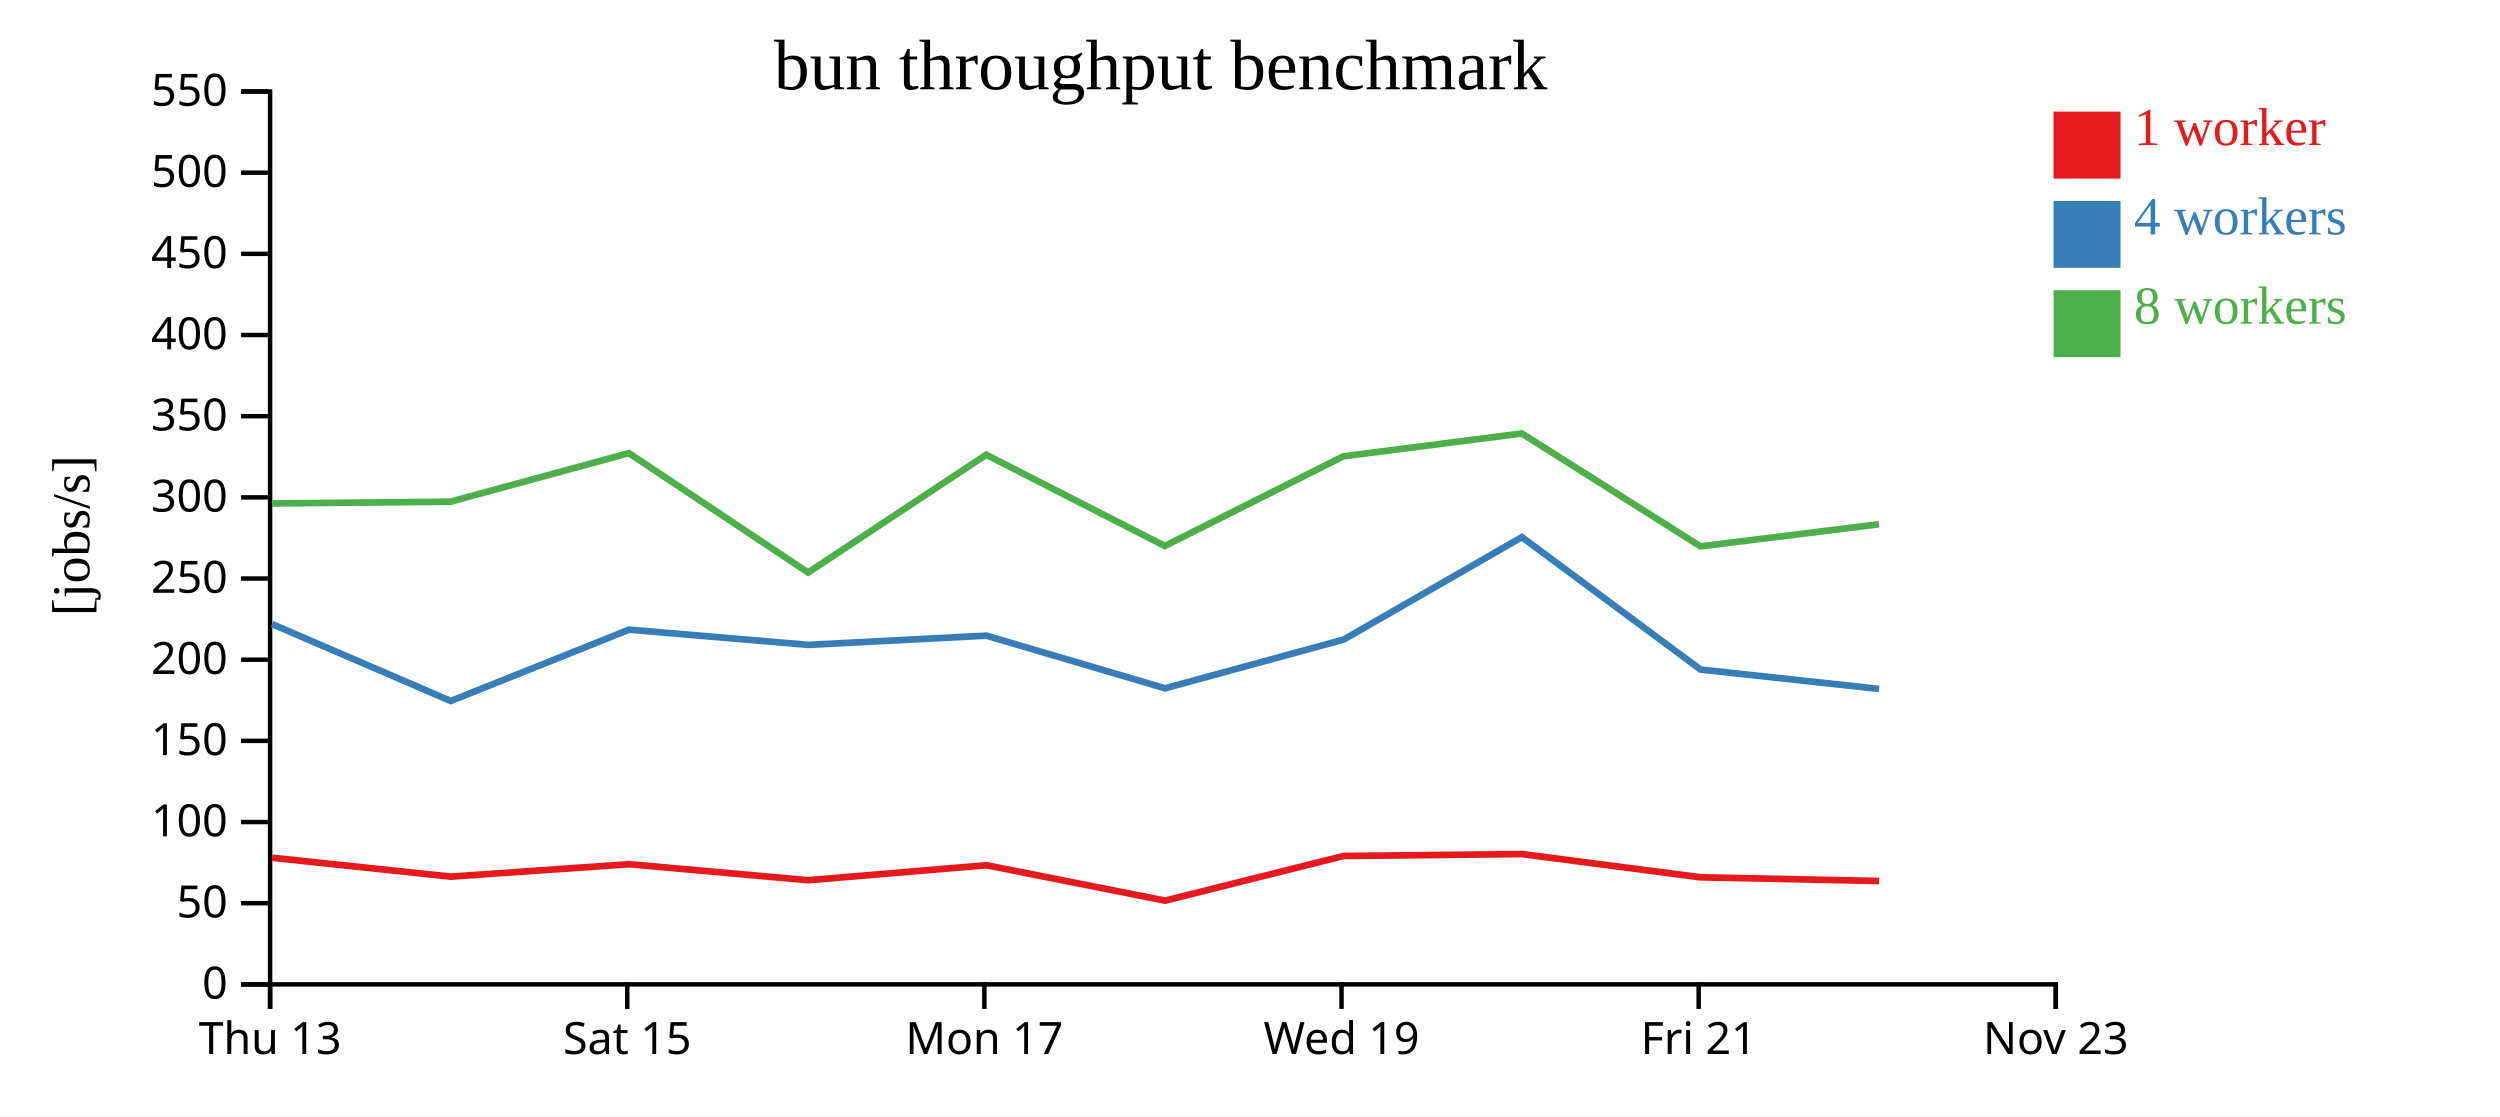
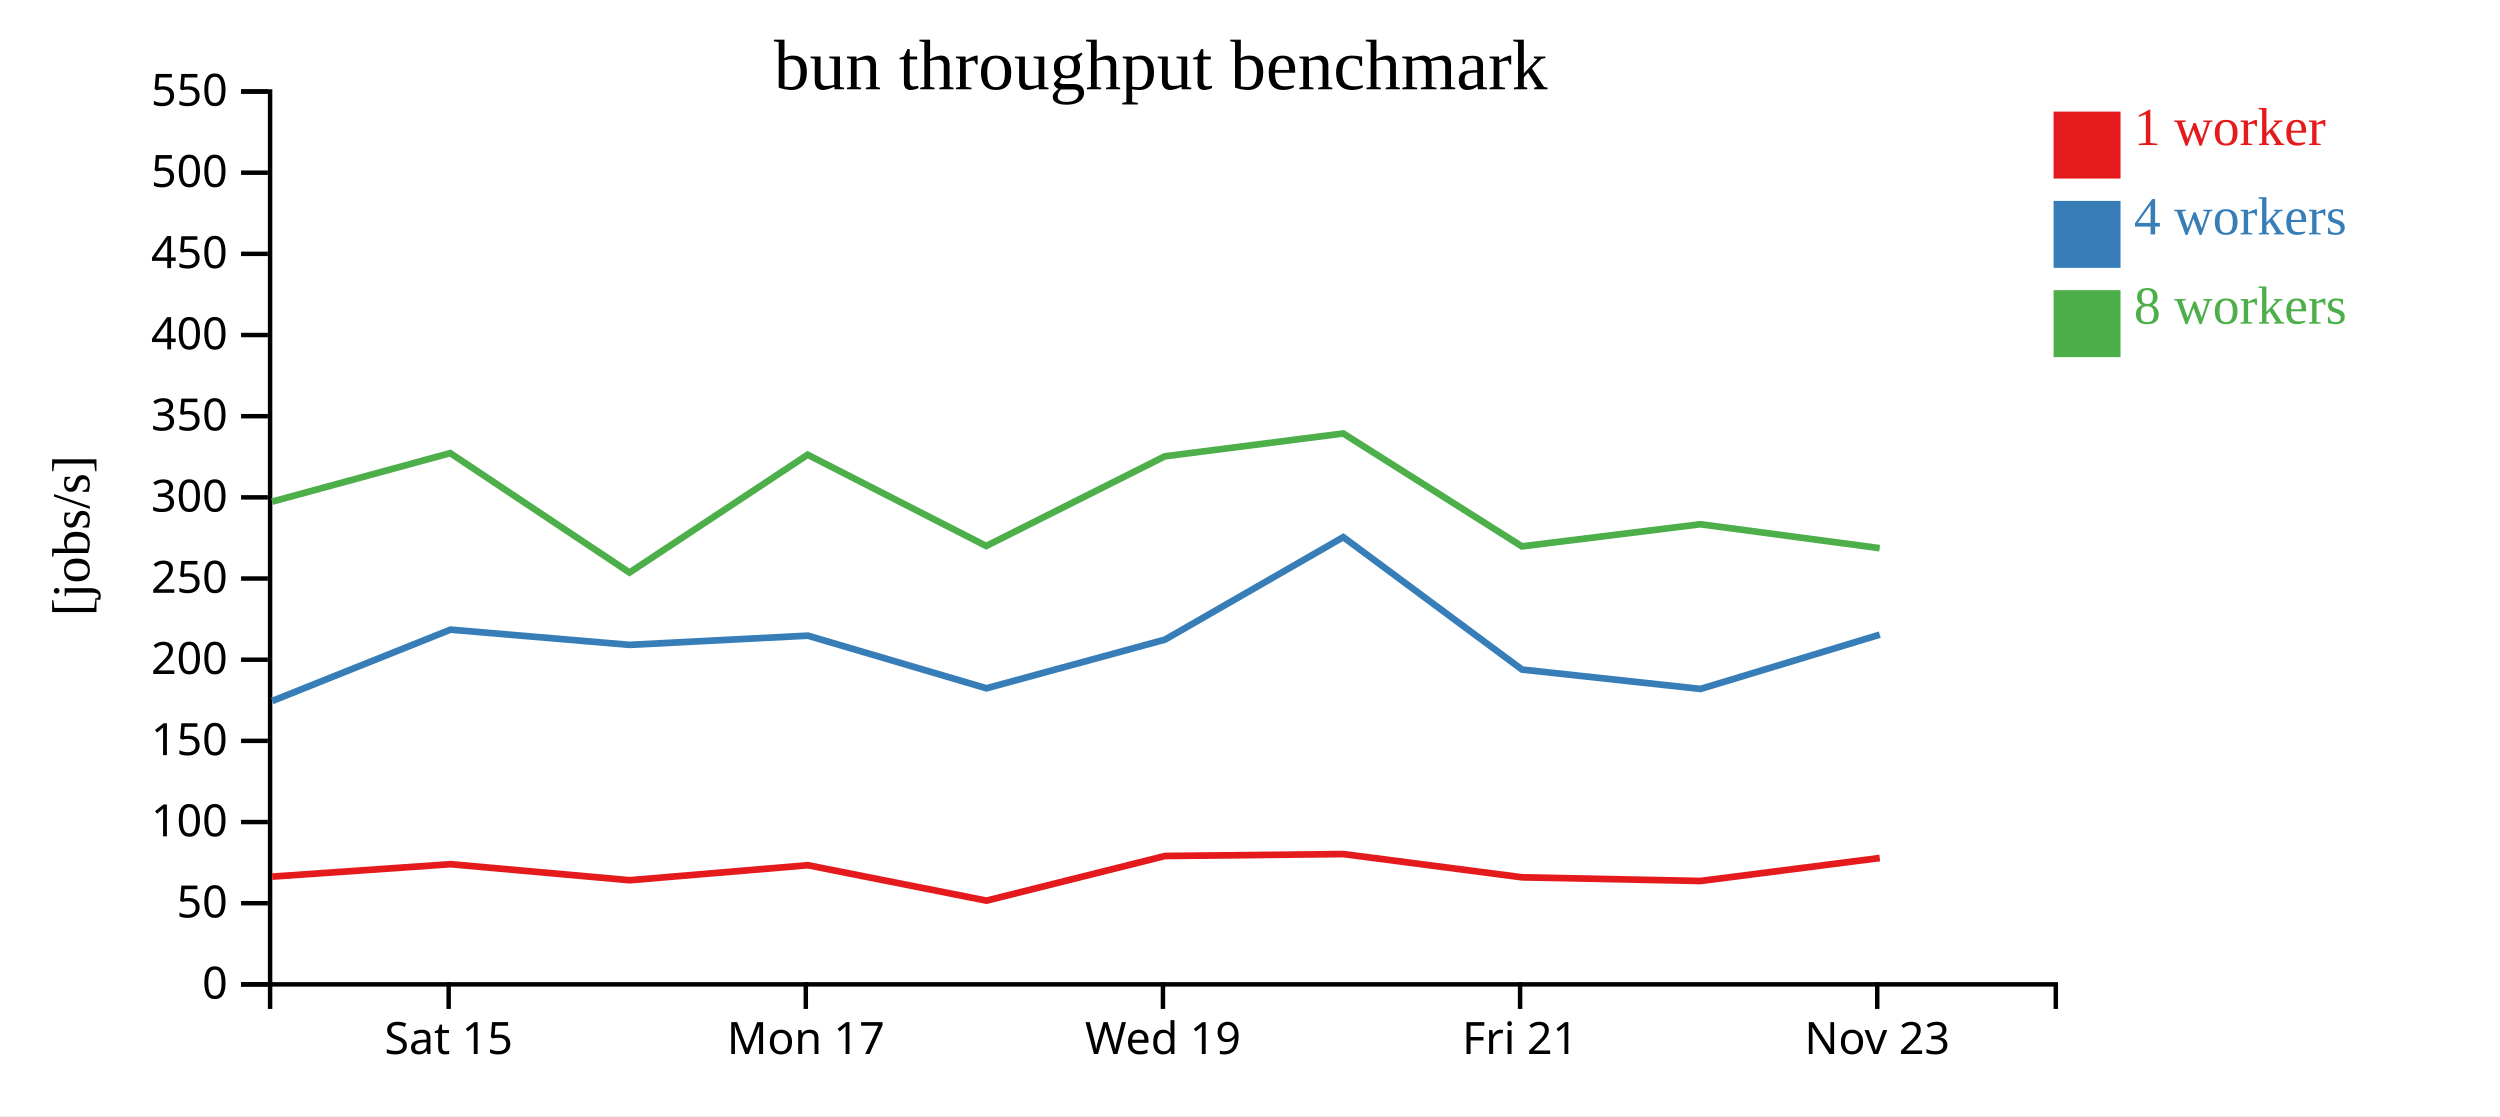
<svg xmlns="http://www.w3.org/2000/svg" width="560" height="250">
  <rect width="100%" height="100%" fill="white" />
  <g transform="translate(60,20)">
    <g transform="translate(0,200)" fill="none" font-size="10" font-family="sans-serif" text-anchor="middle">
      <path class="domain" stroke="currentColor" d="M0.5,6V0.5H400.5V6" />
-       <g class="tick" opacity="1" transform="translate(0.5,0)">
-         <line stroke="currentColor" y2="6" />
-         <text fill="currentColor" y="9" dy="0.71em">Thu 13</text>
-       </g>
-       <g class="tick" opacity="1" transform="translate(80.5,0)">
+       <g class="tick" opacity="1" transform="translate(40.5,0)">
        <line stroke="currentColor" y2="6" />
        <text fill="currentColor" y="9" dy="0.71em">Sat 15</text>
      </g>
-       <g class="tick" opacity="1" transform="translate(160.5,0)">
+       <g class="tick" opacity="1" transform="translate(120.5,0)">
        <line stroke="currentColor" y2="6" />
        <text fill="currentColor" y="9" dy="0.71em">Mon 17</text>
      </g>
-       <g class="tick" opacity="1" transform="translate(240.5,0)">
+       <g class="tick" opacity="1" transform="translate(200.5,0)">
        <line stroke="currentColor" y2="6" />
        <text fill="currentColor" y="9" dy="0.71em">Wed 19</text>
      </g>
-       <g class="tick" opacity="1" transform="translate(320.5,0)">
+       <g class="tick" opacity="1" transform="translate(280.5,0)">
        <line stroke="currentColor" y2="6" />
        <text fill="currentColor" y="9" dy="0.71em">Fri 21</text>
      </g>
-       <g class="tick" opacity="1" transform="translate(400.5,0)">
+       <g class="tick" opacity="1" transform="translate(360.5,0)">
        <line stroke="currentColor" y2="6" />
        <text fill="currentColor" y="9" dy="0.71em">Nov 23</text>
      </g>
    </g>
    <g fill="none" font-size="10" font-family="sans-serif" text-anchor="end">
      <path class="domain" stroke="currentColor" d="M-6,200.5H0.5V0.5H-6" />
      <g class="tick" opacity="1" transform="translate(0,200.5)">
        <line stroke="currentColor" x2="-6" />
        <text fill="currentColor" x="-9" dy="0.32em">0</text>
      </g>
      <g class="tick" opacity="1" transform="translate(0,182.3182)">
        <line stroke="currentColor" x2="-6" />
        <text fill="currentColor" x="-9" dy="0.32em">50</text>
      </g>
      <g class="tick" opacity="1" transform="translate(0,164.1364)">
        <line stroke="currentColor" x2="-6" />
        <text fill="currentColor" x="-9" dy="0.32em">100</text>
      </g>
      <g class="tick" opacity="1" transform="translate(0,145.9545)">
        <line stroke="currentColor" x2="-6" />
        <text fill="currentColor" x="-9" dy="0.32em">150</text>
      </g>
      <g class="tick" opacity="1" transform="translate(0,127.7727)">
        <line stroke="currentColor" x2="-6" />
        <text fill="currentColor" x="-9" dy="0.32em">200</text>
      </g>
      <g class="tick" opacity="1" transform="translate(0,109.5909)">
        <line stroke="currentColor" x2="-6" />
        <text fill="currentColor" x="-9" dy="0.32em">250</text>
      </g>
      <g class="tick" opacity="1" transform="translate(0,91.40909)">
        <line stroke="currentColor" x2="-6" />
        <text fill="currentColor" x="-9" dy="0.32em">300</text>
      </g>
      <g class="tick" opacity="1" transform="translate(0,73.22727)">
        <line stroke="currentColor" x2="-6" />
        <text fill="currentColor" x="-9" dy="0.32em">350</text>
      </g>
      <g class="tick" opacity="1" transform="translate(0,55.04545)">
        <line stroke="currentColor" x2="-6" />
        <text fill="currentColor" x="-9" dy="0.32em">400</text>
      </g>
      <g class="tick" opacity="1" transform="translate(0,36.86364)">
        <line stroke="currentColor" x2="-6" />
        <text fill="currentColor" x="-9" dy="0.32em">450</text>
      </g>
      <g class="tick" opacity="1" transform="translate(0,18.68182)">
        <line stroke="currentColor" x2="-6" />
        <text fill="currentColor" x="-9" dy="0.32em">500</text>
      </g>
      <g class="tick" opacity="1" transform="translate(0,0.5)">
        <line stroke="currentColor" x2="-6" />
        <text fill="currentColor" x="-9" dy="0.32em">550</text>
      </g>
    </g>
    <text text-anchor="middle" style="font-size: 12px" transform="rotate(-90)" y="-40" x="-100">[jobs/s]</text>
    <text text-anchor="middle" style="font-size: 16px" y="0" x="200">bun throughput benchmark</text>
-     <path class="line" fill="none" stroke="#e41a1c" stroke-width="1.5" d="M0.95,172.139L40.97,176.363L80.923,173.581L121.031,177.173L160.952,173.809L200.965,181.745L240.957,171.741L280.898,171.308L320.952,176.521L360.91,177.341" />
-     <path class="line" fill="none" stroke="#377eb8" stroke-width="1.5" d="M0.945,119.798L40.97,137.022L80.909,121.04L121.014,124.452L160.959,122.388L200.962,134.179L240.958,123.273L280.897,100.319L320.929,129.98L360.918,134.322" />
-     <path class="line" fill="none" stroke="#4daf4a" stroke-width="1.5" d="M0.917,92.775L40.933,92.373L80.864,81.5L121.008,108.25L160.92,81.86L200.915,102.301L240.916,82.217L280.889,77.095L320.906,102.388L360.88,97.432" />
+     <path class="line" fill="none" stroke="#e41a1c" stroke-width="1.5" d="M0.97,176.363L40.923,173.581L81.031,177.173L120.952,173.809L160.965,181.745L200.957,171.741L240.898,171.308L280.952,176.521L320.91,177.341L361.062,172.195" />
+     <path class="line" fill="none" stroke="#377eb8" stroke-width="1.5" d="M0.97,137.022L40.909,121.04L81.014,124.452L120.959,122.388L160.962,134.179L200.958,123.273L240.897,100.319L280.929,129.98L320.918,134.322L361.069,122.167" />
+     <path class="line" fill="none" stroke="#4daf4a" stroke-width="1.5" d="M0.933,92.373L40.864,81.5L81.008,108.25L120.92,81.86L160.915,102.301L200.916,82.217L240.889,77.095L280.906,102.388L320.88,97.432L361.048,102.788" />
    <rect class="dot" x="400" y="5" width="15" height="15" style="fill: #e41a1c;" />
    <rect class="dot" x="400" y="25" width="15" height="15" style="fill: #377eb8;" />
    <rect class="dot" x="400" y="45" width="15" height="15" style="fill: #4daf4a;" />
    <text class="label" x="418" y="12.5" style="fill: #e41a1c; alignment-baseline: middle;" text-anchor="left">1 worker</text>
    <text class="label" x="418" y="32.5" style="fill: #377eb8; alignment-baseline: middle;" text-anchor="left">4 workers</text>
    <text class="label" x="418" y="52.5" style="fill: #4daf4a; alignment-baseline: middle;" text-anchor="left">8 workers</text>
  </g>
</svg>
